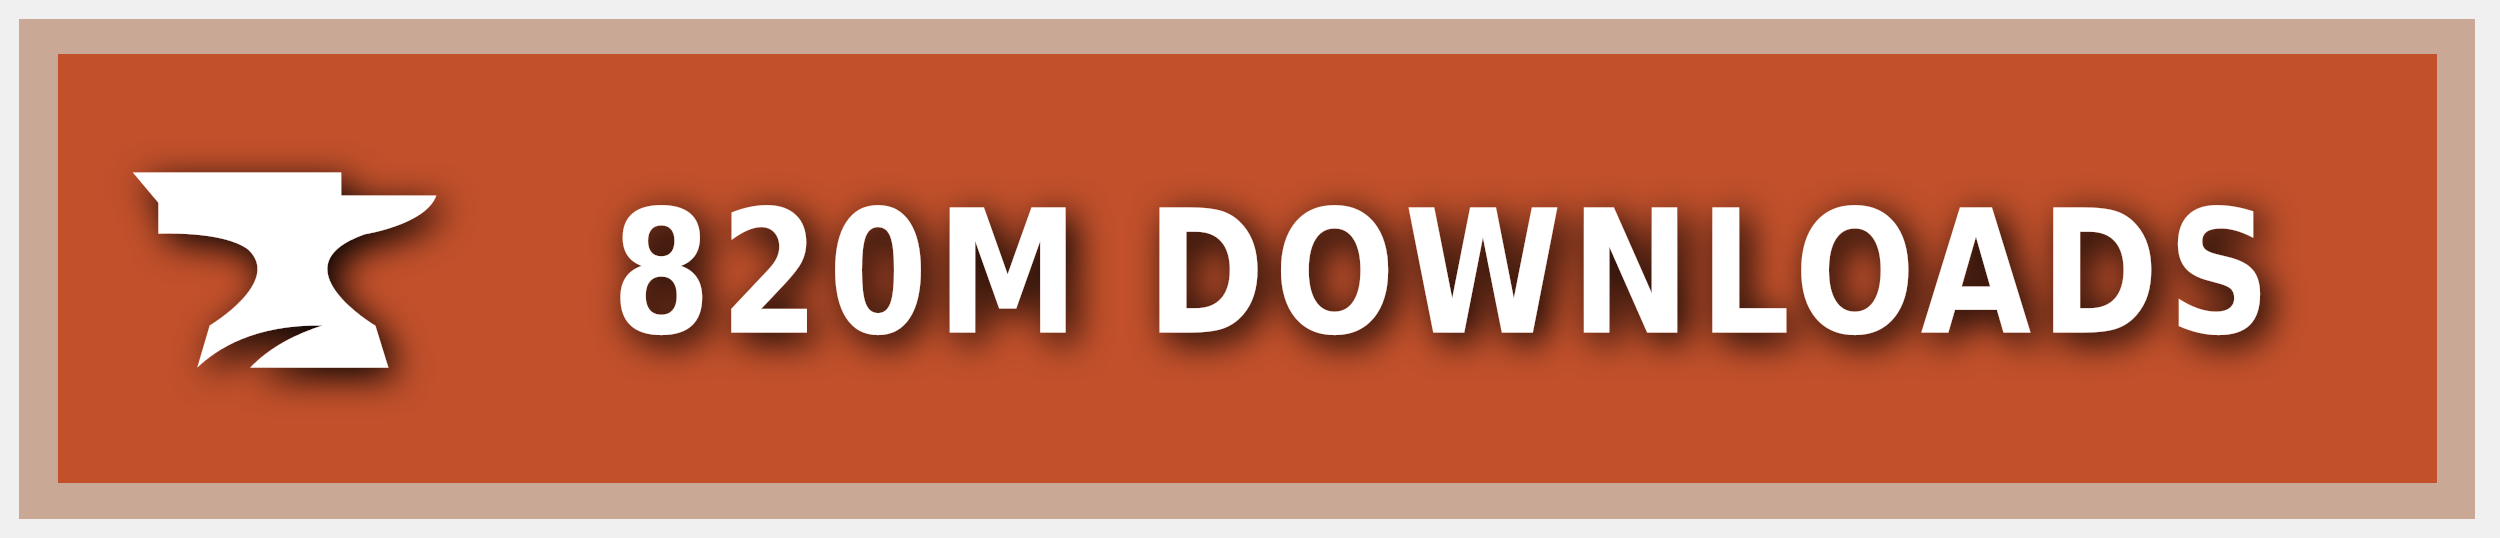
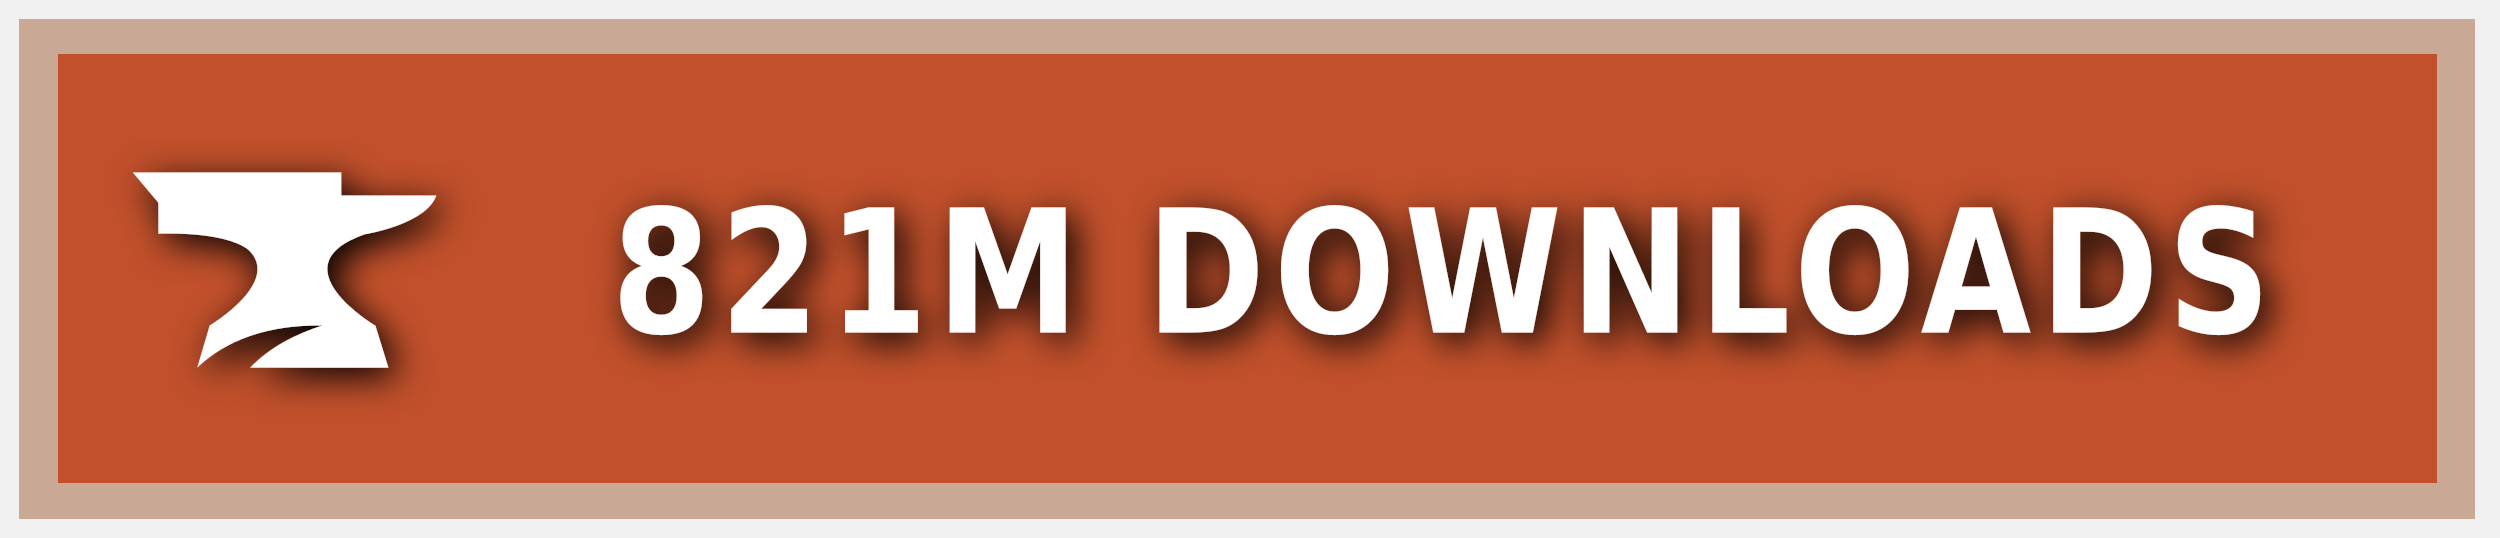
<svg xmlns="http://www.w3.org/2000/svg" xmlns:ns1="https://boxy-svg.com" width="200" height="43" viewBox="0 0 140 30" role="img" aria-label="CURSEFORGE">
  <style> g:not(.noshadow) { filter: drop-shadow(0.5px 0.5px 1.0px black); } </style>
  <defs>
    <ns1:guide x="121.656" y="10.118" angle="90" />
    <ns1:guide x="127.198" y="17.628" angle="90" />
    <ns1:guide x="8.199" y="-3.08" angle="0" />
    <ns1:guide x="20.449" y="-4.101" angle="0" />
  </defs>
  <g class="noshadow" shape-rendering="crispEdges" style="" transform="matrix(1.074564, 0, 0, 1, 0, 0)">
    <rect x="1" y="1" width="128" height="28" style="fill: #F16436;" />
    <rect x="1" y="1" width="128" height="28" style="fill: rgba(0, 0, 0, 0.2);" />
    <rect x="2" y="2" width="126" height="26" style="fill: none; stroke-width:2px; stroke: rgba(211, 255, 255, 0.5);" />
  </g>
  <g style="" transform="matrix(1, 0, 0, 1, 1, 1)">
    <path class="st1" d="M 19.416 12.071 C 19.416 12.071 22.882 11.52 23.433 9.895 L 18.11 9.895 L 18.11 8.604 L 6.433 8.604 L 7.868 10.301 L 7.868 12.041 C 7.868 12.041 11.495 11.853 12.903 12.927 C 14.832 14.74 10.741 17.177 10.741 17.177 L 10.044 19.541 C 11.147 18.482 13.236 17.119 17.065 17.177 C 15.615 17.641 14.135 18.366 13.005 19.541 L 20.75 19.541 L 20.024 17.191 C 20.01 17.191 14.396 13.841 19.416 12.071 Z" style="fill: rgb(255, 255, 255);" />
  </g>
  <g fill="#fff" text-anchor="middle" font-family="Verdana,Geneva,DejaVu Sans,sans-serif" text-rendering="geometricPrecision" font-size="100" transform="matrix(1, 0, 0, 1, 13, 0)">
-     <text style="font-size: 80px; font-weight: 700; white-space: pre;" transform="matrix(0.1, 0, 0, 0.120296, 0, -3.678133)" x="677" y="185" letter-spacing="5">820M DOWNLOADS</text>
+     <text style="font-size: 80px; font-weight: 700; white-space: pre;" transform="matrix(0.1, 0, 0, 0.120296, 0, -3.678133)" x="677" y="185" letter-spacing="5">821M DOWNLOADS</text>
  </g>
</svg>
